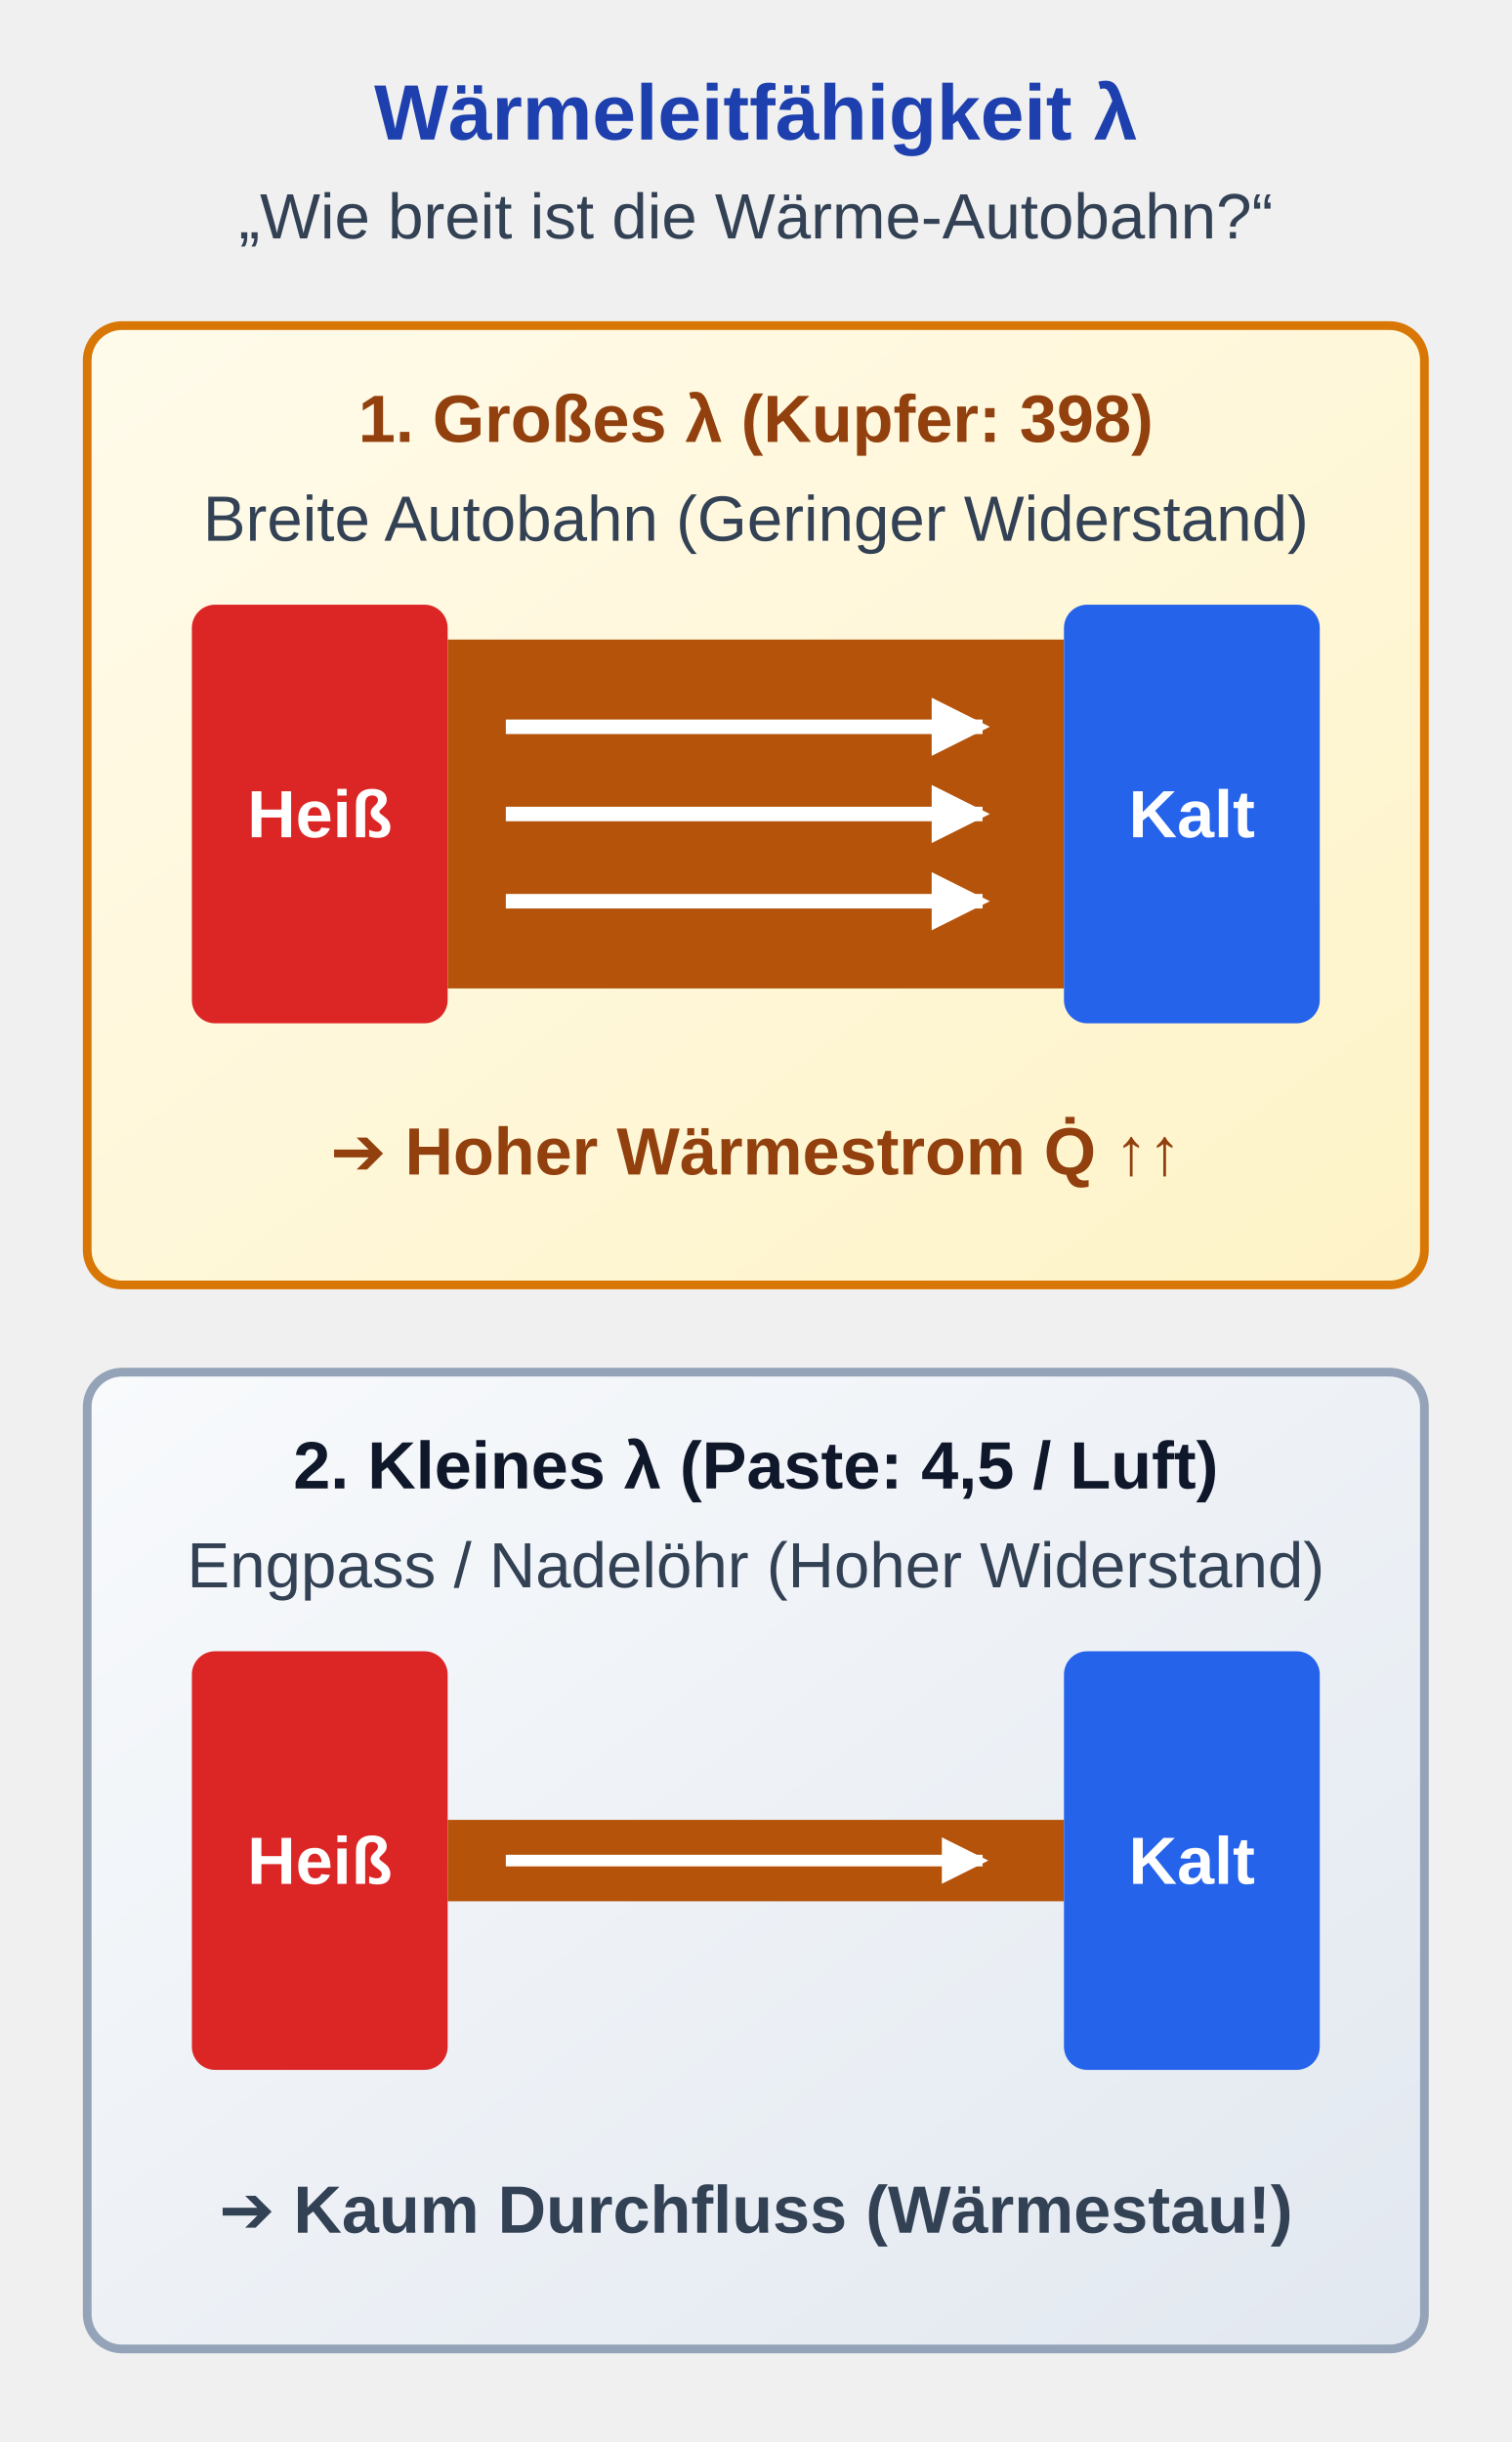
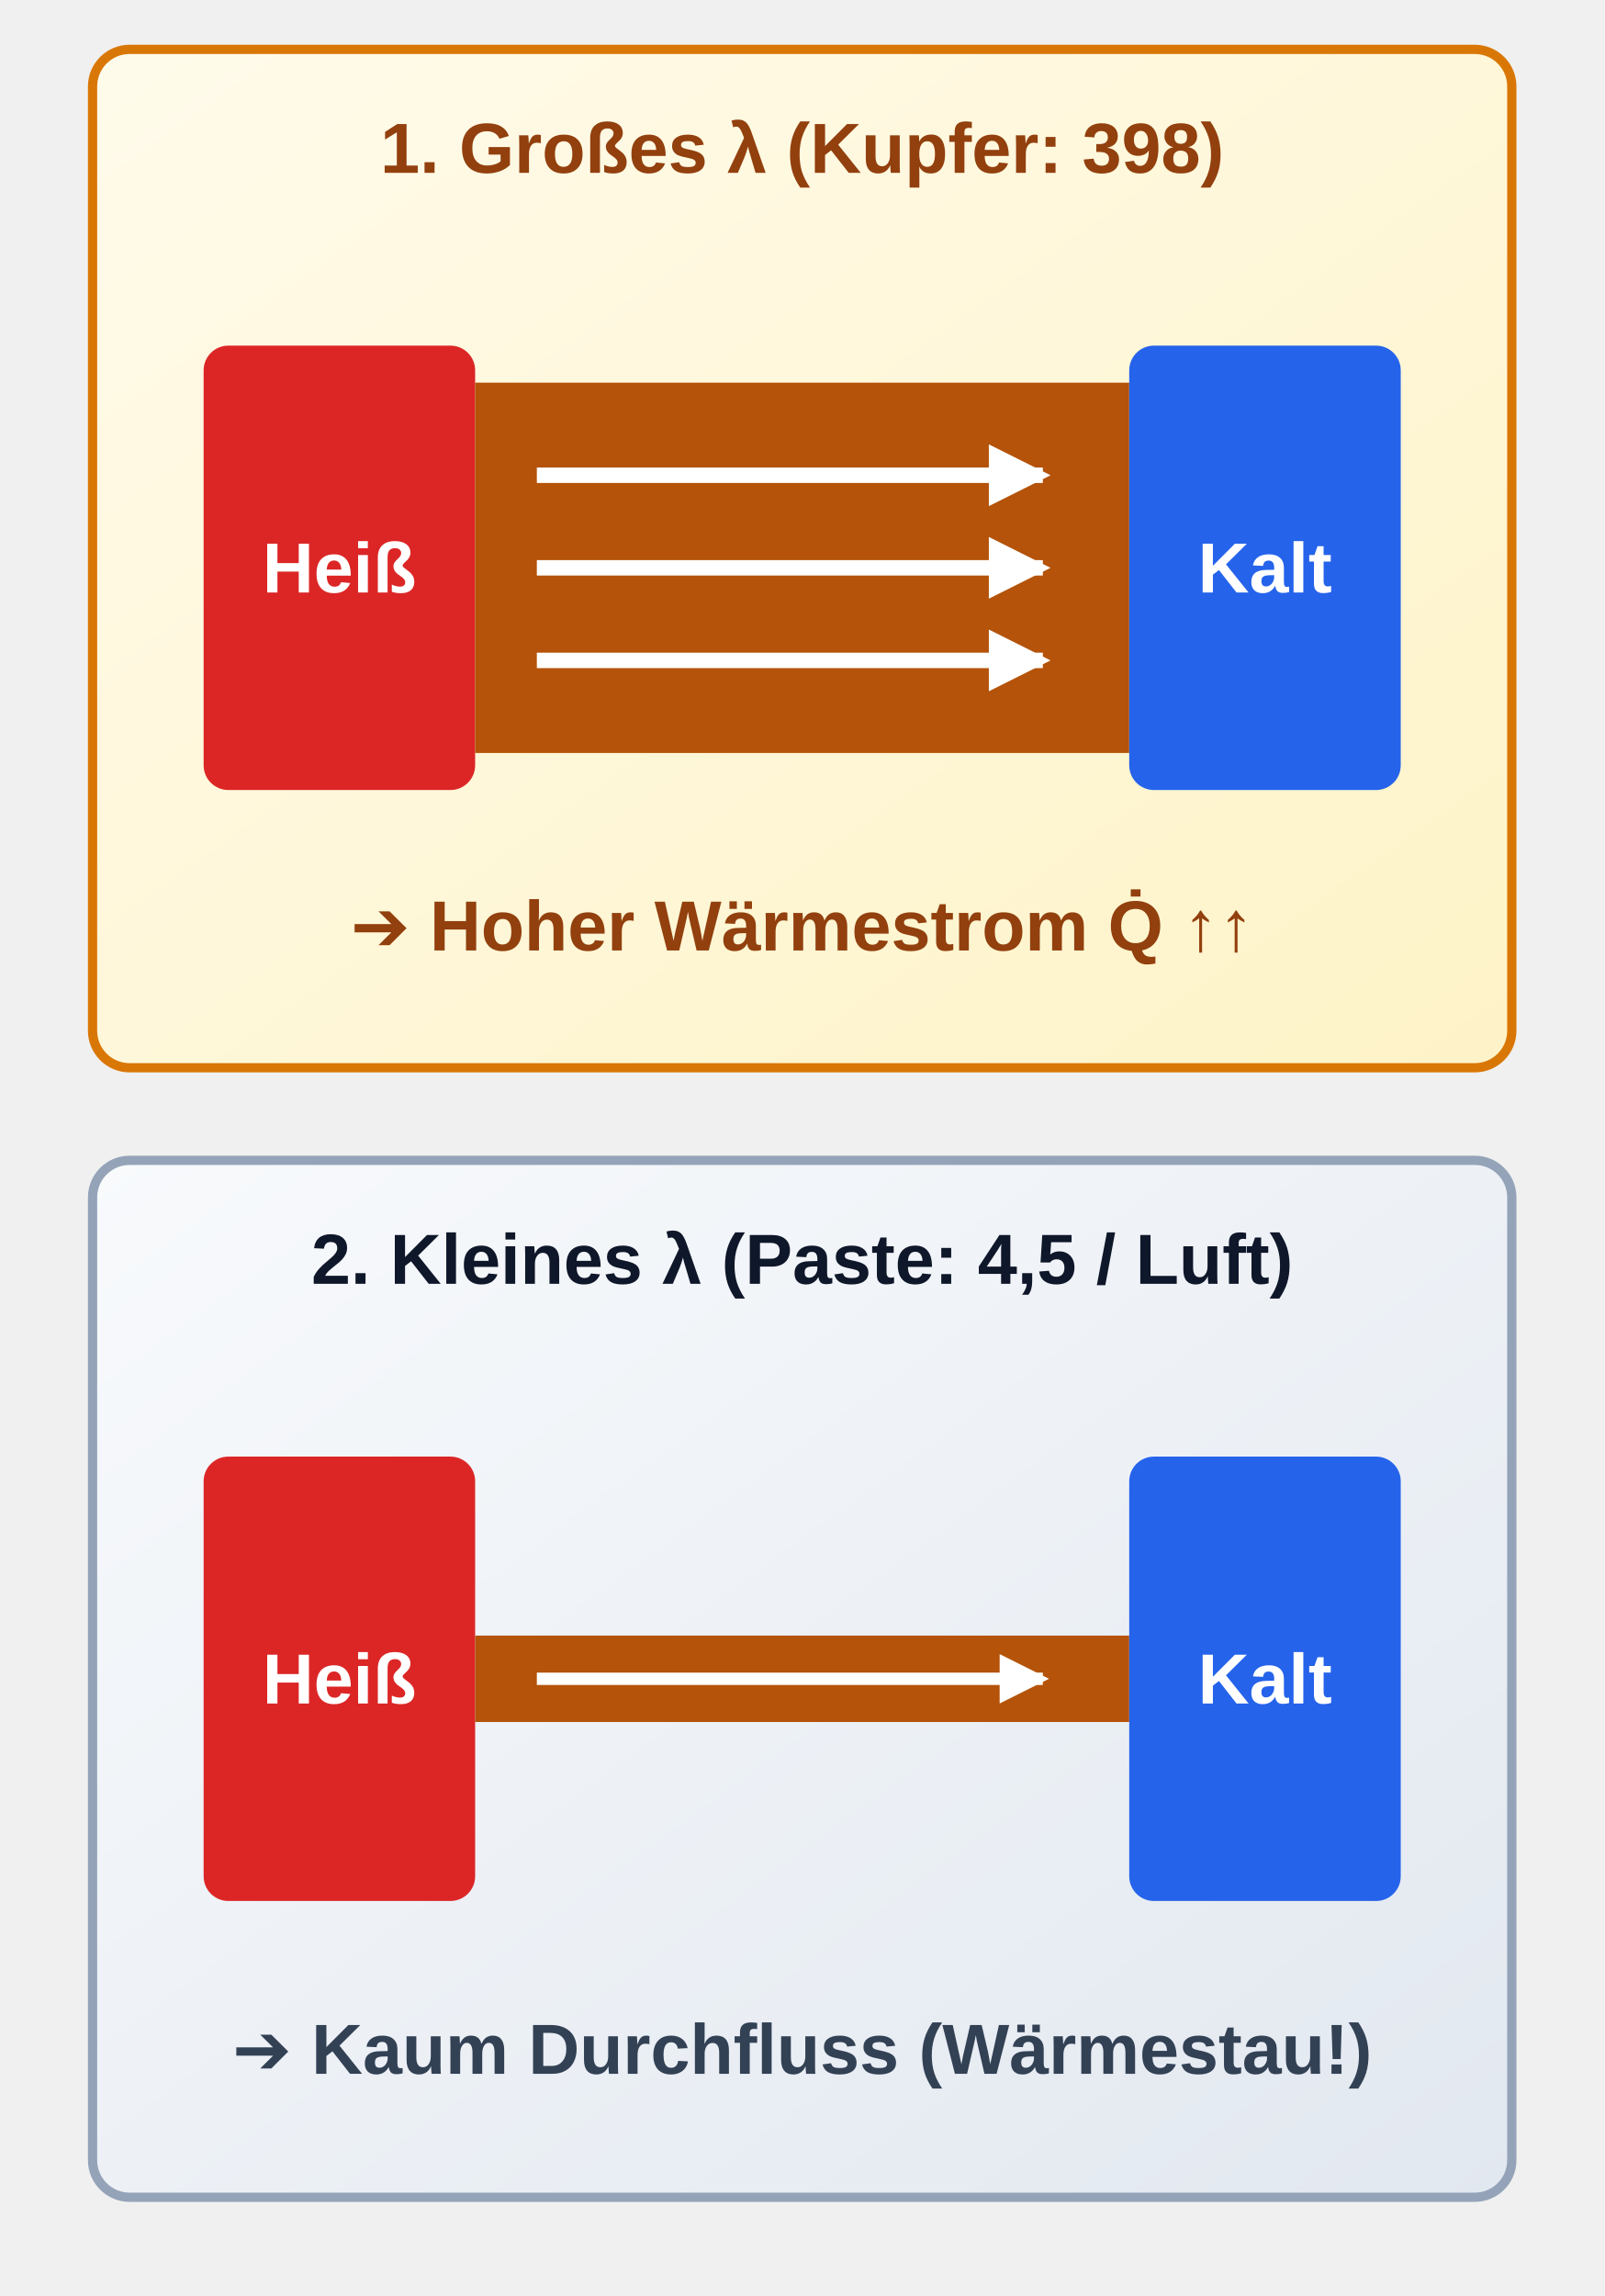
- <svg xmlns="http://www.w3.org/2000/svg" viewBox="0 0 260 420" width="260" height="420">
+ <svg xmlns="http://www.w3.org/2000/svg" viewBox="0 48 260 372" width="260" height="372">
  <defs>
    <linearGradient id="grad-sem-primary" x1="0%" y1="0%" x2="100%" y2="100%">
      <stop offset="0%" stop-color="#eff6ff" />
      <stop offset="100%" stop-color="#dbeafe" />
    </linearGradient>
    <linearGradient id="grad-sem-warning" x1="0%" y1="0%" x2="100%" y2="100%">
      <stop offset="0%" stop-color="#fffbeb" />
      <stop offset="100%" stop-color="#fef3c7" />
    </linearGradient>
    <linearGradient id="grad-sem-danger" x1="0%" y1="0%" x2="100%" y2="100%">
      <stop offset="0%" stop-color="#fef2f2" />
      <stop offset="100%" stop-color="#fee2e2" />
    </linearGradient>
    <linearGradient id="grad-sem-muted" x1="0%" y1="0%" x2="100%" y2="100%">
      <stop offset="0%" stop-color="#f8fafc" />
      <stop offset="100%" stop-color="#e2e8f0" />
    </linearGradient>
    <linearGradient id="grad-sem-neutral" x1="0%" y1="0%" x2="100%" y2="100%">
      <stop offset="0%" stop-color="#ffffff" />
      <stop offset="100%" stop-color="#f8fafc" />
    </linearGradient>
    <style>
      
/* @svg-palette:start */
      .sem-primary { fill: url(#grad-sem-primary); stroke: #2563eb; }
      .sem-primary-bg { fill: url(#grad-sem-primary); stroke: none; }
      .sem-primary-stroke { stroke: #2563eb; }
      .sem-primary-fill { fill: #2563eb; }
      .sem-primary-text { fill: #1e40af; }
      .sem-warning { fill: url(#grad-sem-warning); stroke: #d97706; }
      .sem-warning-bg { fill: url(#grad-sem-warning); stroke: none; }
      .sem-warning-stroke { stroke: #d97706; }
      .sem-warning-fill { fill: #b45309; }
      .sem-warning-text { fill: #92400e; }
      .sem-danger { fill: url(#grad-sem-danger); stroke: #dc2626; }
      .sem-danger-bg { fill: url(#grad-sem-danger); stroke: none; }
      .sem-danger-stroke { stroke: #dc2626; }
      .sem-danger-fill { fill: #dc2626; }
      .sem-danger-text { fill: #991b1b; }
      .sem-muted { fill: url(#grad-sem-muted); stroke: #94a3b8; }
      .sem-muted-bg { fill: url(#grad-sem-muted); stroke: none; }
      .sem-muted-stroke { stroke: #94a3b8; }
      .sem-muted-fill { fill: #475569; }
      .sem-muted-text { fill: #334155; }
      .sem-neutral { fill: url(#grad-sem-neutral); stroke: #334155; }
      .sem-neutral-bg { fill: url(#grad-sem-neutral); stroke: none; }
      .sem-neutral-stroke { stroke: #334155; }
      .sem-neutral-fill { fill: #334155; }
      .sem-neutral-text { fill: #0f172a; }
      /* @svg-palette:end */
.hdr { font-family: 'Segoe UI', Arial, sans-serif; font-size: 13.5px; font-weight: bold;  text-anchor: middle; }
      .sub { font-family: 'Segoe UI', Arial, sans-serif; font-size: 11px;  text-anchor: middle; }
      .lbl { font-family: 'Segoe UI', Arial, sans-serif; font-size: 11.5px; font-weight: bold; text-anchor: middle; }
    </style>
    <marker id="ao" viewBox="0 0 10 10" refX="7" refY="5" markerWidth="5" markerHeight="5" orient="auto">
      <path d="M 0 1 L 8 5 L 0 9 z" fill="#ffffff" />
    </marker>
  </defs>
-   <text x="130" y="24" class="hdr sem-primary-text">Wärmeleitfähigkeit λ</text>
-   <text x="130" y="41" class="sub sem-muted-text">„Wie breit ist die Wärme-Autobahn?“</text>
  <g transform="translate(15, 56)">
    <rect class="sem-warning" width="230" height="165" rx="6" stroke-width="1.5" />
    <text x="115" y="20" class="lbl sem-warning-text">1. Großes λ (Kupfer: 398)</text>
-     <text x="115" y="37" class="sub sem-muted-text sem-warning-text">Breite Autobahn (Geringer Widerstand)</text>
    <rect class="sem-danger-fill" x="18" y="48" width="44" height="72" rx="4" />
    <text x="40" y="88" class="lbl" style="fill: #ffffff;">Heiß</text>
    <rect class="sem-warning-fill" x="62" y="54" width="106" height="60" />
    <line x1="72" y1="69" x2="154" y2="69" stroke="#ffffff" stroke-width="2.5" marker-end="url(#ao)" />
    <line x1="72" y1="84" x2="154" y2="84" stroke="#ffffff" stroke-width="2.5" marker-end="url(#ao)" />
    <line x1="72" y1="99" x2="154" y2="99" stroke="#ffffff" stroke-width="2.5" marker-end="url(#ao)" />
    <rect class="sem-primary-fill" x="168" y="48" width="44" height="72" rx="4" />
    <text x="190" y="88" class="lbl" style="fill: #ffffff;">Kalt</text>
    <text x="115" y="146" class="lbl sem-warning-text">➔ Hoher Wärmestrom Q̇ ↑↑</text>
  </g>
  <g transform="translate(15, 236)">
    <rect class="sem-muted" width="230" height="168" rx="6" stroke-width="1.5" />
    <text x="115" y="20" class="lbl sem-neutral-text">2. Kleines λ (Paste: 4,5 / Luft)</text>
-     <text x="115" y="37" class="sub sem-muted-text">Engpass / Nadelöhr (Hoher Widerstand)</text>
    <rect class="sem-danger-fill" x="18" y="48" width="44" height="72" rx="4" />
    <text x="40" y="88" class="lbl" style="fill: #ffffff;">Heiß</text>
    <rect class="sem-warning-fill" x="62" y="77" width="106" height="14" />
    <line x1="72" y1="84" x2="154" y2="84" stroke="#ffffff" stroke-width="2" marker-end="url(#ao)" />
    <rect class="sem-primary-fill" x="168" y="48" width="44" height="72" rx="4" />
    <text x="190" y="88" class="lbl" style="fill: #ffffff;">Kalt</text>
    <text x="115" y="148" class="lbl sem-muted-text">➔ Kaum Durchfluss (Wärmestau!)</text>
  </g>
</svg>
